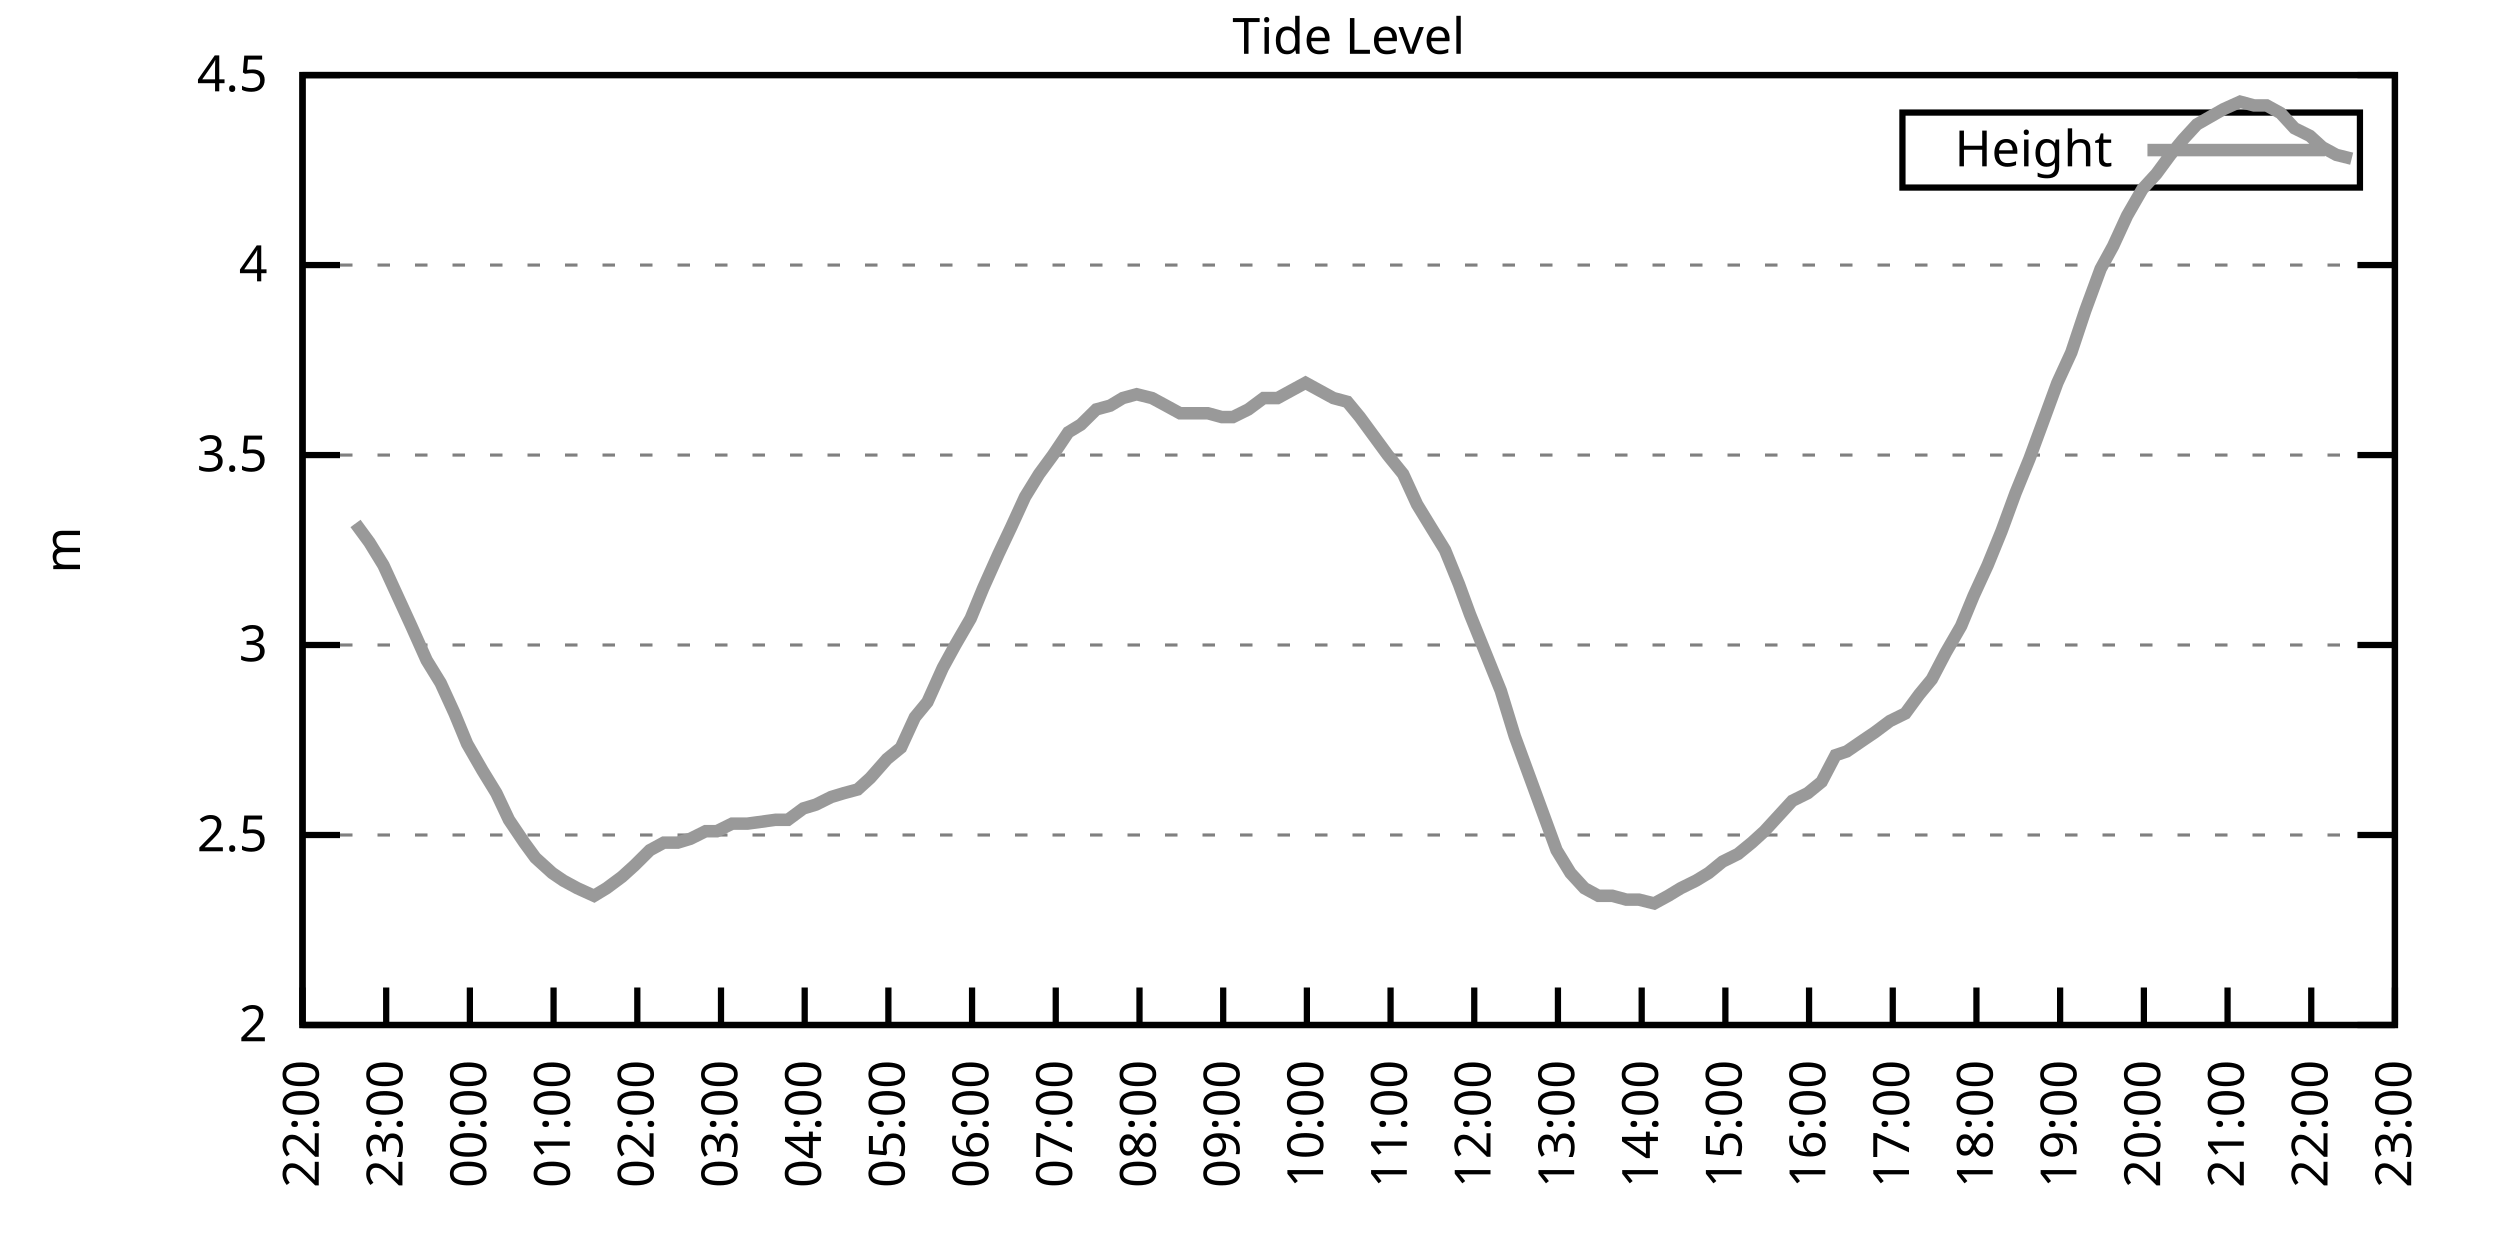
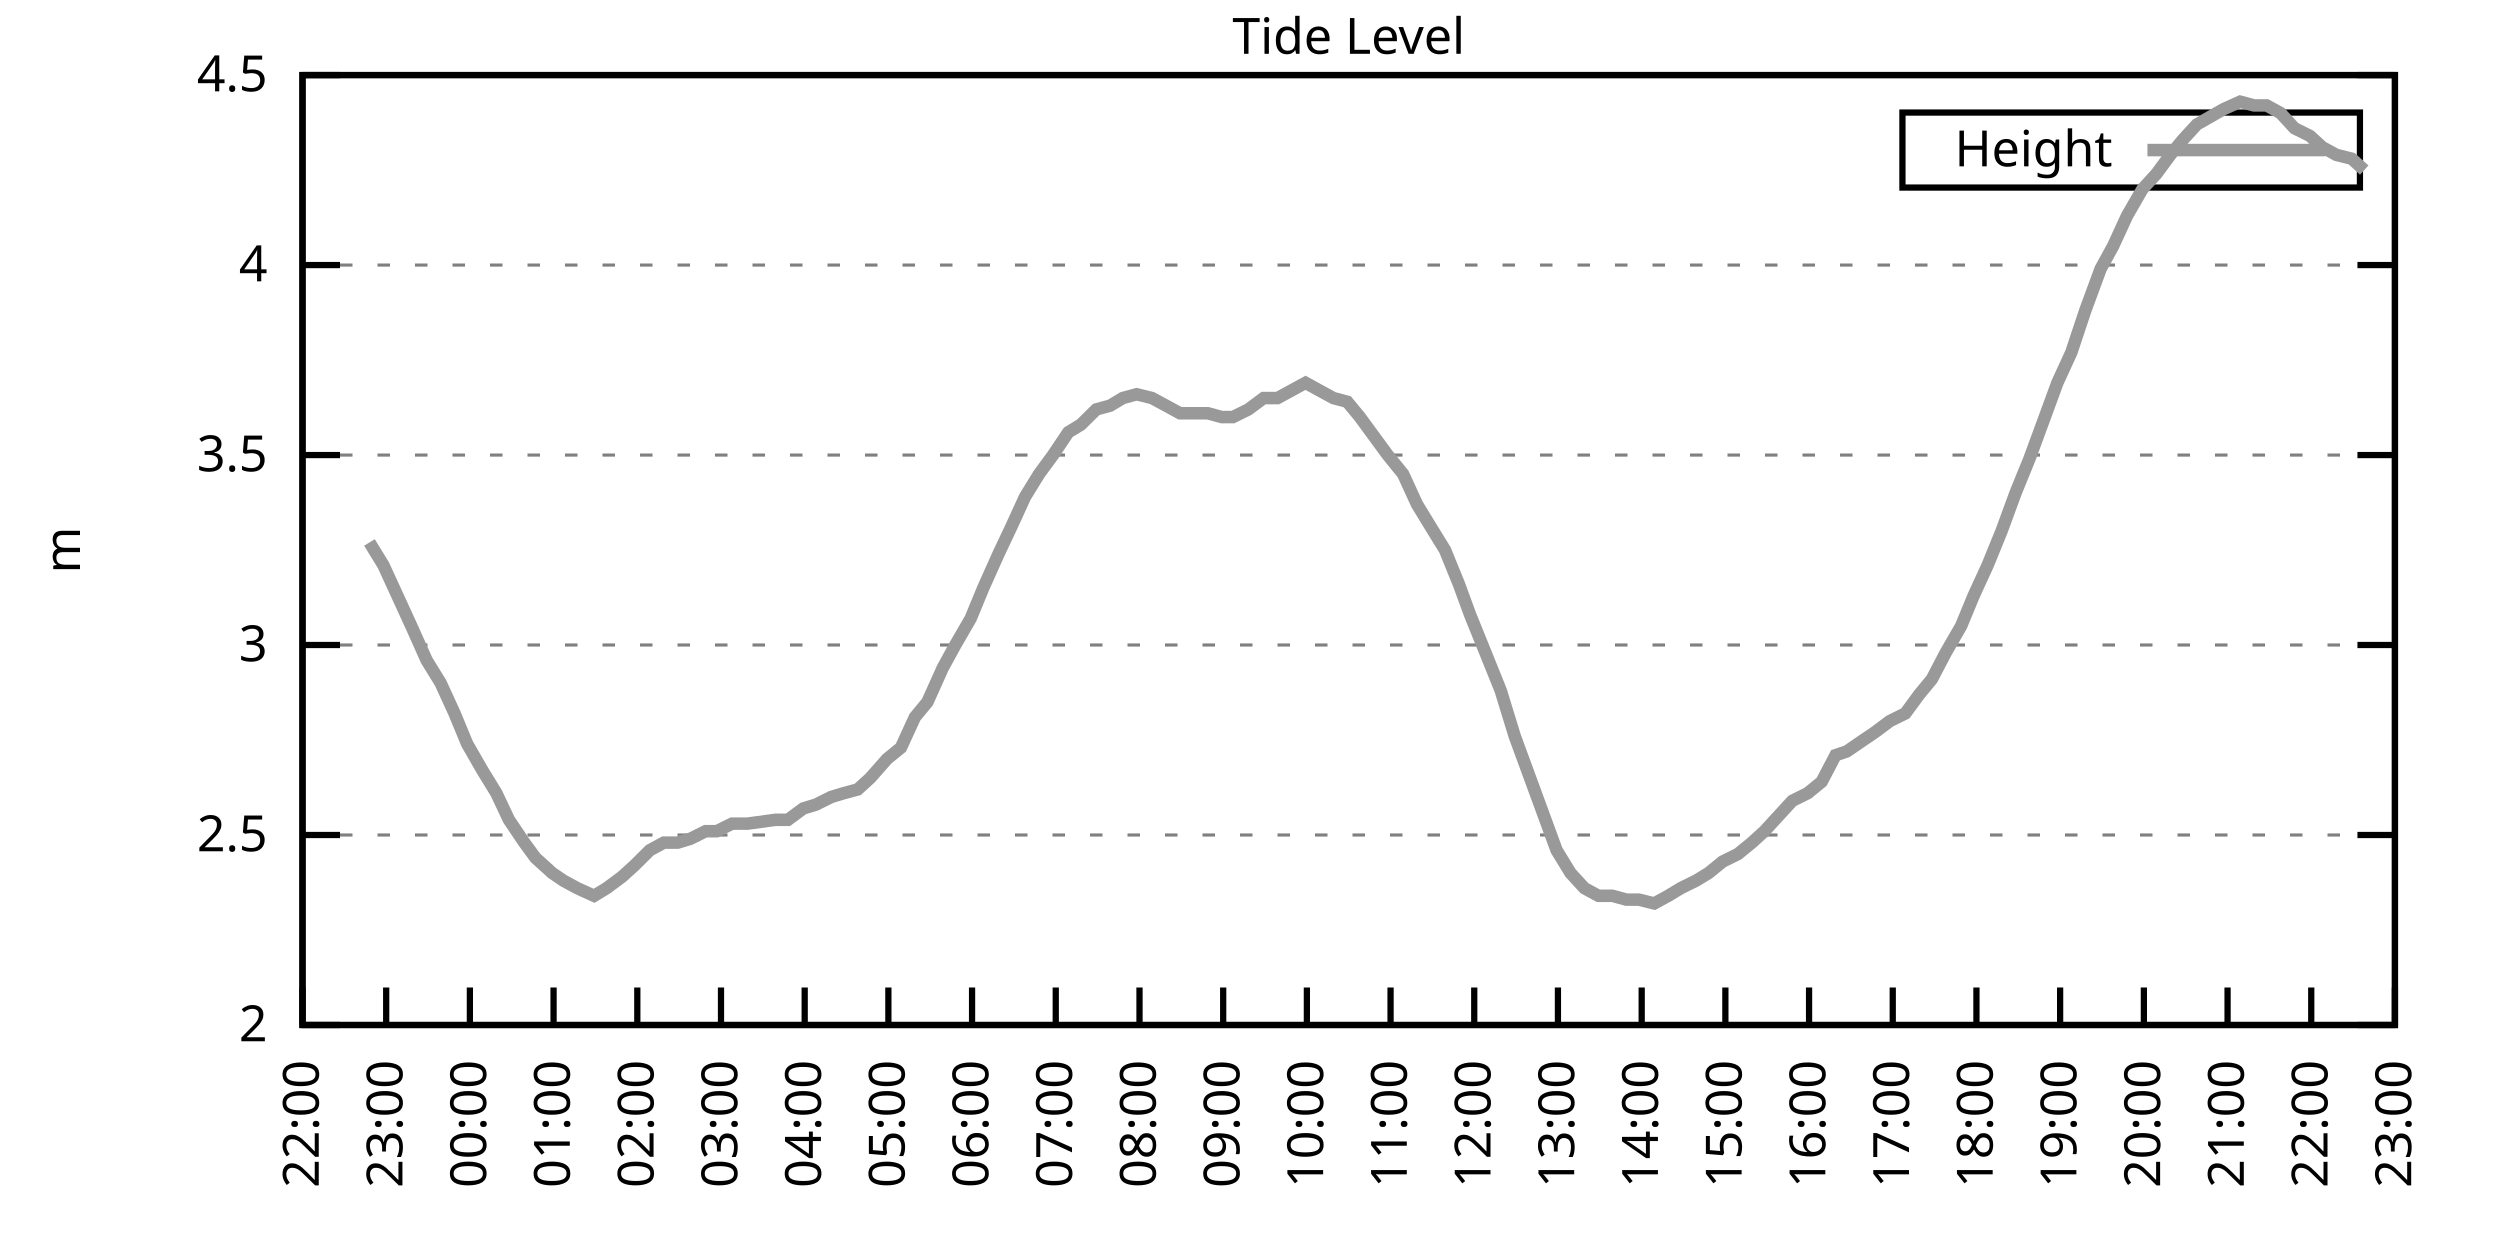
<svg xmlns="http://www.w3.org/2000/svg" xmlns:xlink="http://www.w3.org/1999/xlink" width="400" height="200" viewBox="0 0 400 200">
  <g id="gnuplot_canvas">
    <rect x="0" y="0" width="400" height="200" fill="none" />
    <defs>
      <circle id="gpDot" r="0.5" stroke-width="0.5" stroke="currentColor" />
      <path id="gpPt0" stroke-width="0.333" stroke="currentColor" d="M-1,0 h2 M0,-1 v2" />
      <path id="gpPt1" stroke-width="0.333" stroke="currentColor" d="M-1,-1 L1,1 M1,-1 L-1,1" />
      <path id="gpPt2" stroke-width="0.333" stroke="currentColor" d="M-1,0 L1,0 M0,-1 L0,1 M-1,-1 L1,1 M-1,1 L1,-1" />
      <rect id="gpPt3" stroke-width="0.333" stroke="currentColor" x="-1" y="-1" width="2" height="2" />
      <rect id="gpPt4" stroke-width="0.333" stroke="currentColor" fill="currentColor" x="-1" y="-1" width="2" height="2" />
      <circle id="gpPt5" stroke-width="0.333" stroke="currentColor" cx="0" cy="0" r="1" />
      <use xlink:href="#gpPt5" id="gpPt6" fill="currentColor" stroke="none" />
      <path id="gpPt7" stroke-width="0.333" stroke="currentColor" d="M0,-1.33 L-1.33,0.67 L1.33,0.67 z" />
      <use xlink:href="#gpPt7" id="gpPt8" fill="currentColor" stroke="none" />
      <use xlink:href="#gpPt7" id="gpPt9" stroke="currentColor" transform="rotate(180)" />
      <use xlink:href="#gpPt9" id="gpPt10" fill="currentColor" stroke="none" />
      <use xlink:href="#gpPt3" id="gpPt11" stroke="currentColor" transform="rotate(45)" />
      <use xlink:href="#gpPt11" id="gpPt12" fill="currentColor" stroke="none" />
      <path id="gpPt13" stroke-width="0.333" stroke="currentColor" d="M0,1.330 L1.265,0.411 L0.782,-1.067 L-0.782,-1.076 L-1.265,0.411 z" />
      <use xlink:href="#gpPt13" id="gpPt14" fill="currentColor" stroke="none" />
      <filter id="textbox" filterUnits="objectBoundingBox" x="0" y="0" height="1" width="1">
        <feFlood flood-color="white" flood-opacity="1" result="bgnd" />
        <feComposite in="SourceGraphic" in2="bgnd" operator="atop" />
      </filter>
      <filter id="greybox" filterUnits="objectBoundingBox" x="0" y="0" height="1" width="1">
        <feFlood flood-color="lightgrey" flood-opacity="1" result="grey" />
        <feComposite in="SourceGraphic" in2="grey" operator="atop" />
      </filter>
    </defs>
    <g fill="none" color="white" stroke="currentColor" stroke-width="1.00" stroke-linecap="butt" stroke-linejoin="miter">
</g>
    <g fill="none" color="black" stroke="currentColor" stroke-width="1.00" stroke-linecap="butt" stroke-linejoin="miter">
      <g stroke="none" shape-rendering="crispEdges">
        <polygon fill="rgb(255, 255, 255)" points="48.40,164.00 383.18,164.00 383.18,12.02 48.40,12.02 " />
      </g>
    </g>
    <g fill="none" color="black" stroke="currentColor" stroke-width="1.00" stroke-linecap="butt" stroke-linejoin="miter">
</g>
    <g fill="none" color="black" stroke="black" stroke-width="0.50" stroke-linecap="butt" stroke-linejoin="miter">
</g>
    <g fill="none" color="gray" stroke="currentColor" stroke-width="0.50" stroke-linecap="butt" stroke-linejoin="miter">
      <path stroke="gray" stroke-dasharray="2,4" class="gridline" d="M48.40,164.00 L383.19,164.00  " />
    </g>
    <g fill="none" color="gray" stroke="gray" stroke-width="1.00" stroke-linecap="butt" stroke-linejoin="miter">
</g>
    <g fill="none" color="black" stroke="currentColor" stroke-width="1.00" stroke-linecap="butt" stroke-linejoin="miter">
      <path stroke="black" d="M48.40,164.00 L54.40,164.00 M383.19,164.00 L377.19,164.00  " />
      <g transform="translate(42.80,166.60)" stroke="none" fill="black" font-family="Sans" font-size="8.00" text-anchor="end">
        <text>
          <tspan font-family="Sans"> 2</tspan>
        </text>
      </g>
    </g>
    <g fill="none" color="black" stroke="currentColor" stroke-width="1.00" stroke-linecap="butt" stroke-linejoin="miter">
</g>
    <g fill="none" color="black" stroke="black" stroke-width="0.50" stroke-linecap="butt" stroke-linejoin="miter">
</g>
    <g fill="none" color="gray" stroke="currentColor" stroke-width="0.50" stroke-linecap="butt" stroke-linejoin="miter">
      <path stroke="gray" stroke-dasharray="2,4" class="gridline" d="M48.40,133.60 L383.19,133.60  " />
    </g>
    <g fill="none" color="gray" stroke="gray" stroke-width="1.00" stroke-linecap="butt" stroke-linejoin="miter">
</g>
    <g fill="none" color="black" stroke="currentColor" stroke-width="1.00" stroke-linecap="butt" stroke-linejoin="miter">
      <path stroke="black" d="M48.40,133.60 L54.40,133.60 M383.19,133.60 L377.19,133.60  " />
      <g transform="translate(42.80,136.20)" stroke="none" fill="black" font-family="Sans" font-size="8.00" text-anchor="end">
        <text>
          <tspan font-family="Sans"> 2.5</tspan>
        </text>
      </g>
    </g>
    <g fill="none" color="black" stroke="currentColor" stroke-width="1.00" stroke-linecap="butt" stroke-linejoin="miter">
</g>
    <g fill="none" color="black" stroke="black" stroke-width="0.50" stroke-linecap="butt" stroke-linejoin="miter">
</g>
    <g fill="none" color="gray" stroke="currentColor" stroke-width="0.50" stroke-linecap="butt" stroke-linejoin="miter">
      <path stroke="gray" stroke-dasharray="2,4" class="gridline" d="M48.40,103.20 L383.19,103.20  " />
    </g>
    <g fill="none" color="gray" stroke="gray" stroke-width="1.00" stroke-linecap="butt" stroke-linejoin="miter">
</g>
    <g fill="none" color="black" stroke="currentColor" stroke-width="1.00" stroke-linecap="butt" stroke-linejoin="miter">
      <path stroke="black" d="M48.40,103.20 L54.40,103.20 M383.19,103.20 L377.19,103.20  " />
      <g transform="translate(42.80,105.80)" stroke="none" fill="black" font-family="Sans" font-size="8.00" text-anchor="end">
        <text>
          <tspan font-family="Sans"> 3</tspan>
        </text>
      </g>
    </g>
    <g fill="none" color="black" stroke="currentColor" stroke-width="1.00" stroke-linecap="butt" stroke-linejoin="miter">
</g>
    <g fill="none" color="black" stroke="black" stroke-width="0.50" stroke-linecap="butt" stroke-linejoin="miter">
</g>
    <g fill="none" color="gray" stroke="currentColor" stroke-width="0.50" stroke-linecap="butt" stroke-linejoin="miter">
      <path stroke="gray" stroke-dasharray="2,4" class="gridline" d="M48.40,72.81 L383.19,72.81  " />
    </g>
    <g fill="none" color="gray" stroke="gray" stroke-width="1.00" stroke-linecap="butt" stroke-linejoin="miter">
</g>
    <g fill="none" color="black" stroke="currentColor" stroke-width="1.00" stroke-linecap="butt" stroke-linejoin="miter">
      <path stroke="black" d="M48.40,72.81 L54.40,72.81 M383.19,72.81 L377.19,72.81  " />
      <g transform="translate(42.80,75.41)" stroke="none" fill="black" font-family="Sans" font-size="8.00" text-anchor="end">
        <text>
          <tspan font-family="Sans"> 3.5</tspan>
        </text>
      </g>
    </g>
    <g fill="none" color="black" stroke="currentColor" stroke-width="1.00" stroke-linecap="butt" stroke-linejoin="miter">
</g>
    <g fill="none" color="black" stroke="black" stroke-width="0.50" stroke-linecap="butt" stroke-linejoin="miter">
</g>
    <g fill="none" color="gray" stroke="currentColor" stroke-width="0.50" stroke-linecap="butt" stroke-linejoin="miter">
      <path stroke="gray" stroke-dasharray="2,4" class="gridline" d="M48.40,42.41 L383.19,42.41  " />
    </g>
    <g fill="none" color="gray" stroke="gray" stroke-width="1.00" stroke-linecap="butt" stroke-linejoin="miter">
</g>
    <g fill="none" color="black" stroke="currentColor" stroke-width="1.00" stroke-linecap="butt" stroke-linejoin="miter">
      <path stroke="black" d="M48.40,42.41 L54.40,42.41 M383.19,42.41 L377.19,42.41  " />
      <g transform="translate(42.80,45.01)" stroke="none" fill="black" font-family="Sans" font-size="8.00" text-anchor="end">
        <text>
          <tspan font-family="Sans"> 4</tspan>
        </text>
      </g>
    </g>
    <g fill="none" color="black" stroke="currentColor" stroke-width="1.00" stroke-linecap="butt" stroke-linejoin="miter">
</g>
    <g fill="none" color="black" stroke="black" stroke-width="0.50" stroke-linecap="butt" stroke-linejoin="miter">
</g>
    <g fill="none" color="gray" stroke="currentColor" stroke-width="0.50" stroke-linecap="butt" stroke-linejoin="miter">
      <path stroke="gray" stroke-dasharray="2,4" class="gridline" d="M48.40,12.01 L383.19,12.01  " />
    </g>
    <g fill="none" color="gray" stroke="gray" stroke-width="1.00" stroke-linecap="butt" stroke-linejoin="miter">
</g>
    <g fill="none" color="black" stroke="currentColor" stroke-width="1.00" stroke-linecap="butt" stroke-linejoin="miter">
      <path stroke="black" d="M48.40,12.01 L54.40,12.01 M383.19,12.01 L377.19,12.01  " />
      <g transform="translate(42.80,14.61)" stroke="none" fill="black" font-family="Sans" font-size="8.00" text-anchor="end">
        <text>
          <tspan font-family="Sans"> 4.5</tspan>
        </text>
      </g>
    </g>
    <g fill="none" color="black" stroke="currentColor" stroke-width="1.00" stroke-linecap="butt" stroke-linejoin="miter">
      <path stroke="black" d="M48.40,164.00 L48.40,158.00  " />
      <g transform="translate(51.00,169.60) rotate(270.00)" stroke="none" fill="black" font-family="Sans" font-size="8.00" text-anchor="end">
        <text>
          <tspan font-family="Sans">22:00</tspan>
        </text>
      </g>
    </g>
    <g fill="none" color="black" stroke="currentColor" stroke-width="1.00" stroke-linecap="butt" stroke-linejoin="miter">
      <path stroke="black" d="M61.79,164.00 L61.79,158.00  " />
      <g transform="translate(64.39,169.60) rotate(270.00)" stroke="none" fill="black" font-family="Sans" font-size="8.00" text-anchor="end">
        <text>
          <tspan font-family="Sans">23:00</tspan>
        </text>
      </g>
    </g>
    <g fill="none" color="black" stroke="currentColor" stroke-width="1.00" stroke-linecap="butt" stroke-linejoin="miter">
      <path stroke="black" d="M75.18,164.00 L75.18,158.00  " />
      <g transform="translate(77.78,169.60) rotate(270.00)" stroke="none" fill="black" font-family="Sans" font-size="8.00" text-anchor="end">
        <text>
          <tspan font-family="Sans">00:00</tspan>
        </text>
      </g>
    </g>
    <g fill="none" color="black" stroke="currentColor" stroke-width="1.00" stroke-linecap="butt" stroke-linejoin="miter">
      <path stroke="black" d="M88.57,164.00 L88.57,158.00  " />
      <g transform="translate(91.17,169.60) rotate(270.00)" stroke="none" fill="black" font-family="Sans" font-size="8.00" text-anchor="end">
        <text>
          <tspan font-family="Sans">01:00</tspan>
        </text>
      </g>
    </g>
    <g fill="none" color="black" stroke="currentColor" stroke-width="1.00" stroke-linecap="butt" stroke-linejoin="miter">
      <path stroke="black" d="M101.97,164.00 L101.97,158.00  " />
      <g transform="translate(104.57,169.60) rotate(270.00)" stroke="none" fill="black" font-family="Sans" font-size="8.00" text-anchor="end">
        <text>
          <tspan font-family="Sans">02:00</tspan>
        </text>
      </g>
    </g>
    <g fill="none" color="black" stroke="currentColor" stroke-width="1.00" stroke-linecap="butt" stroke-linejoin="miter">
      <path stroke="black" d="M115.36,164.00 L115.36,158.00  " />
      <g transform="translate(117.96,169.60) rotate(270.00)" stroke="none" fill="black" font-family="Sans" font-size="8.00" text-anchor="end">
        <text>
          <tspan font-family="Sans">03:00</tspan>
        </text>
      </g>
    </g>
    <g fill="none" color="black" stroke="currentColor" stroke-width="1.00" stroke-linecap="butt" stroke-linejoin="miter">
      <path stroke="black" d="M128.75,164.00 L128.75,158.00  " />
      <g transform="translate(131.35,169.60) rotate(270.00)" stroke="none" fill="black" font-family="Sans" font-size="8.00" text-anchor="end">
        <text>
          <tspan font-family="Sans">04:00</tspan>
        </text>
      </g>
    </g>
    <g fill="none" color="black" stroke="currentColor" stroke-width="1.00" stroke-linecap="butt" stroke-linejoin="miter">
      <path stroke="black" d="M142.14,164.00 L142.14,158.00  " />
      <g transform="translate(144.74,169.60) rotate(270.00)" stroke="none" fill="black" font-family="Sans" font-size="8.00" text-anchor="end">
        <text>
          <tspan font-family="Sans">05:00</tspan>
        </text>
      </g>
    </g>
    <g fill="none" color="black" stroke="currentColor" stroke-width="1.00" stroke-linecap="butt" stroke-linejoin="miter">
      <path stroke="black" d="M155.53,164.00 L155.53,158.00  " />
      <g transform="translate(158.13,169.60) rotate(270.00)" stroke="none" fill="black" font-family="Sans" font-size="8.00" text-anchor="end">
        <text>
          <tspan font-family="Sans">06:00</tspan>
        </text>
      </g>
    </g>
    <g fill="none" color="black" stroke="currentColor" stroke-width="1.00" stroke-linecap="butt" stroke-linejoin="miter">
      <path stroke="black" d="M168.92,164.00 L168.92,158.00  " />
      <g transform="translate(171.52,169.60) rotate(270.00)" stroke="none" fill="black" font-family="Sans" font-size="8.00" text-anchor="end">
        <text>
          <tspan font-family="Sans">07:00</tspan>
        </text>
      </g>
    </g>
    <g fill="none" color="black" stroke="currentColor" stroke-width="1.00" stroke-linecap="butt" stroke-linejoin="miter">
      <path stroke="black" d="M182.32,164.00 L182.32,158.00  " />
      <g transform="translate(184.92,169.60) rotate(270.00)" stroke="none" fill="black" font-family="Sans" font-size="8.00" text-anchor="end">
        <text>
          <tspan font-family="Sans">08:00</tspan>
        </text>
      </g>
    </g>
    <g fill="none" color="black" stroke="currentColor" stroke-width="1.00" stroke-linecap="butt" stroke-linejoin="miter">
      <path stroke="black" d="M195.71,164.00 L195.71,158.00  " />
      <g transform="translate(198.31,169.60) rotate(270.00)" stroke="none" fill="black" font-family="Sans" font-size="8.00" text-anchor="end">
        <text>
          <tspan font-family="Sans">09:00</tspan>
        </text>
      </g>
    </g>
    <g fill="none" color="black" stroke="currentColor" stroke-width="1.00" stroke-linecap="butt" stroke-linejoin="miter">
      <path stroke="black" d="M209.10,164.00 L209.10,158.00  " />
      <g transform="translate(211.70,169.60) rotate(270.00)" stroke="none" fill="black" font-family="Sans" font-size="8.00" text-anchor="end">
        <text>
          <tspan font-family="Sans">10:00</tspan>
        </text>
      </g>
    </g>
    <g fill="none" color="black" stroke="currentColor" stroke-width="1.00" stroke-linecap="butt" stroke-linejoin="miter">
      <path stroke="black" d="M222.49,164.00 L222.49,158.00  " />
      <g transform="translate(225.09,169.60) rotate(270.00)" stroke="none" fill="black" font-family="Sans" font-size="8.00" text-anchor="end">
        <text>
          <tspan font-family="Sans">11:00</tspan>
        </text>
      </g>
    </g>
    <g fill="none" color="black" stroke="currentColor" stroke-width="1.00" stroke-linecap="butt" stroke-linejoin="miter">
      <path stroke="black" d="M235.88,164.00 L235.88,158.00  " />
      <g transform="translate(238.48,169.60) rotate(270.00)" stroke="none" fill="black" font-family="Sans" font-size="8.00" text-anchor="end">
        <text>
          <tspan font-family="Sans">12:00</tspan>
        </text>
      </g>
    </g>
    <g fill="none" color="black" stroke="currentColor" stroke-width="1.00" stroke-linecap="butt" stroke-linejoin="miter">
      <path stroke="black" d="M249.27,164.00 L249.27,158.00  " />
      <g transform="translate(251.87,169.60) rotate(270.00)" stroke="none" fill="black" font-family="Sans" font-size="8.00" text-anchor="end">
        <text>
          <tspan font-family="Sans">13:00</tspan>
        </text>
      </g>
    </g>
    <g fill="none" color="black" stroke="currentColor" stroke-width="1.00" stroke-linecap="butt" stroke-linejoin="miter">
      <path stroke="black" d="M262.67,164.00 L262.67,158.00  " />
      <g transform="translate(265.27,169.60) rotate(270.00)" stroke="none" fill="black" font-family="Sans" font-size="8.00" text-anchor="end">
        <text>
          <tspan font-family="Sans">14:00</tspan>
        </text>
      </g>
    </g>
    <g fill="none" color="black" stroke="currentColor" stroke-width="1.00" stroke-linecap="butt" stroke-linejoin="miter">
      <path stroke="black" d="M276.06,164.00 L276.06,158.00  " />
      <g transform="translate(278.66,169.60) rotate(270.00)" stroke="none" fill="black" font-family="Sans" font-size="8.00" text-anchor="end">
        <text>
          <tspan font-family="Sans">15:00</tspan>
        </text>
      </g>
    </g>
    <g fill="none" color="black" stroke="currentColor" stroke-width="1.00" stroke-linecap="butt" stroke-linejoin="miter">
      <path stroke="black" d="M289.45,164.00 L289.45,158.00  " />
      <g transform="translate(292.05,169.60) rotate(270.00)" stroke="none" fill="black" font-family="Sans" font-size="8.00" text-anchor="end">
        <text>
          <tspan font-family="Sans">16:00</tspan>
        </text>
      </g>
    </g>
    <g fill="none" color="black" stroke="currentColor" stroke-width="1.00" stroke-linecap="butt" stroke-linejoin="miter">
      <path stroke="black" d="M302.84,164.00 L302.84,158.00  " />
      <g transform="translate(305.44,169.60) rotate(270.00)" stroke="none" fill="black" font-family="Sans" font-size="8.00" text-anchor="end">
        <text>
          <tspan font-family="Sans">17:00</tspan>
        </text>
      </g>
    </g>
    <g fill="none" color="black" stroke="currentColor" stroke-width="1.00" stroke-linecap="butt" stroke-linejoin="miter">
      <path stroke="black" d="M316.23,164.00 L316.23,158.00  " />
      <g transform="translate(318.83,169.60) rotate(270.00)" stroke="none" fill="black" font-family="Sans" font-size="8.00" text-anchor="end">
        <text>
          <tspan font-family="Sans">18:00</tspan>
        </text>
      </g>
    </g>
    <g fill="none" color="black" stroke="currentColor" stroke-width="1.00" stroke-linecap="butt" stroke-linejoin="miter">
      <path stroke="black" d="M329.62,164.00 L329.62,158.00  " />
      <g transform="translate(332.22,169.60) rotate(270.00)" stroke="none" fill="black" font-family="Sans" font-size="8.00" text-anchor="end">
        <text>
          <tspan font-family="Sans">19:00</tspan>
        </text>
      </g>
    </g>
    <g fill="none" color="black" stroke="currentColor" stroke-width="1.00" stroke-linecap="butt" stroke-linejoin="miter">
      <path stroke="black" d="M343.02,164.00 L343.02,158.00  " />
      <g transform="translate(345.62,169.60) rotate(270.00)" stroke="none" fill="black" font-family="Sans" font-size="8.00" text-anchor="end">
        <text>
          <tspan font-family="Sans">20:00</tspan>
        </text>
      </g>
    </g>
    <g fill="none" color="black" stroke="currentColor" stroke-width="1.00" stroke-linecap="butt" stroke-linejoin="miter">
      <path stroke="black" d="M356.41,164.00 L356.41,158.00  " />
      <g transform="translate(359.01,169.60) rotate(270.00)" stroke="none" fill="black" font-family="Sans" font-size="8.00" text-anchor="end">
        <text>
          <tspan font-family="Sans">21:00</tspan>
        </text>
      </g>
    </g>
    <g fill="none" color="black" stroke="currentColor" stroke-width="1.00" stroke-linecap="butt" stroke-linejoin="miter">
      <path stroke="black" d="M369.80,164.00 L369.80,158.00  " />
      <g transform="translate(372.40,169.60) rotate(270.00)" stroke="none" fill="black" font-family="Sans" font-size="8.00" text-anchor="end">
        <text>
          <tspan font-family="Sans">22:00</tspan>
        </text>
      </g>
    </g>
    <g fill="none" color="black" stroke="currentColor" stroke-width="1.00" stroke-linecap="butt" stroke-linejoin="miter">
      <path stroke="black" d="M383.19,164.00 L383.19,158.00  " />
      <g transform="translate(385.79,169.60) rotate(270.00)" stroke="none" fill="black" font-family="Sans" font-size="8.00" text-anchor="end">
        <text>
          <tspan font-family="Sans">23:00</tspan>
        </text>
      </g>
    </g>
    <g fill="none" color="black" stroke="currentColor" stroke-width="1.00" stroke-linecap="butt" stroke-linejoin="miter">
</g>
    <g fill="none" color="black" stroke="currentColor" stroke-width="1.00" stroke-linecap="butt" stroke-linejoin="miter">
      <path stroke="black" d="M48.40,12.01 L48.40,164.00 L383.19,164.00 L383.19,12.01 L48.40,12.01 Z  " />
    </g>
    <g fill="none" color="black" stroke="currentColor" stroke-width="1.00" stroke-linecap="butt" stroke-linejoin="miter">
</g>
    <g fill="none" color="black" stroke="currentColor" stroke-width="1.00" stroke-linecap="butt" stroke-linejoin="miter">
      <path stroke="black" d="M304.39,30.01 L304.39,18.01 L377.59,18.01 L377.59,30.01 L304.39,30.01 Z  " />
    </g>
    <g id="Tide_level_plot_1">
      <g fill="none" color="white" stroke="black" stroke-width="2.00" stroke-linecap="butt" stroke-linejoin="miter">
</g>
      <g fill="none" color="black" stroke="currentColor" stroke-width="2.00" stroke-linecap="butt" stroke-linejoin="miter">
        <g transform="translate(337.99,26.61)" stroke="none" fill="black" font-family="Sans" font-size="8.00" text-anchor="end">
          <text>
            <tspan font-family="Sans">Height</tspan>
          </text>
        </g>
      </g>
      <g fill="none" color="black" stroke="currentColor" stroke-width="2.00" stroke-linecap="butt" stroke-linejoin="miter">
-         <path stroke="rgb(153, 153, 153)" d="M343.59,24.01 L371.99,24.01 M56.88,83.75 L59.11,86.79 L61.35,90.44 L63.58,95.30 L65.81,100.16 L68.26,105.64   L70.50,109.28 L72.73,114.15 L74.74,119.01 L77.19,123.27 L79.42,126.91 L81.43,131.17 L83.89,134.82 L85.67,137.25   L88.35,139.68 L90.14,140.90 L92.37,142.11 L95.05,143.33 L97.06,142.11 L99.51,140.29 L101.52,138.47 L103.98,136.03   L106.21,134.82 L108.44,134.82 L110.45,134.21 L112.90,132.99 L114.69,132.99 L117.14,131.78 L119.60,131.78 L124.06,131.17   L126.07,131.17 L128.53,129.35 L130.54,128.74 L132.99,127.52 L135.00,126.91 L137.23,126.31 L139.24,124.48 L141.92,121.44   L144.15,119.62 L146.38,114.76 L148.39,112.32 L150.85,106.85 L152.85,103.20 L155.31,98.95 L157.32,94.08 L159.77,88.61   L161.78,84.36 L164.01,79.49 L166.25,75.85 L168.48,72.81 L170.93,69.16 L172.94,67.94 L175.40,65.51 L177.63,64.90   L179.64,63.69 L181.87,63.08 L184.32,63.69 L186.56,64.90 L188.79,66.12 L190.80,66.12 L193.25,66.12 L195.48,66.73   L197.27,66.73 L199.73,65.51 L202.18,63.69 L204.41,63.69 L206.64,62.47 L208.88,61.25 L211.11,62.47 L213.34,63.69   L215.57,64.29 L217.58,66.73 L219.81,69.77 L222.04,72.81 L224.50,75.85 L226.73,80.71 L228.96,84.36 L231.20,88.00   L233.43,93.48 L235.21,98.34 L237.67,104.42 L240.12,110.50 L242.36,117.80 L244.59,123.87 L246.82,129.95 L249.05,136.03   L251.28,139.68 L253.51,142.11 L255.75,143.33 L257.98,143.33 L260.21,143.94 L262.22,143.94 L264.67,144.55 L266.91,143.33   L268.92,142.11 L271.37,140.90 L273.38,139.68 L275.61,137.86 L278.07,136.64 L280.30,134.82 L282.31,132.99 L284.54,130.56   L286.77,128.13 L289.23,126.91 L291.46,125.09 L293.69,120.83 L295.48,120.23 L298.15,118.40 L299.94,117.19 L302.39,115.36   L304.85,114.15 L307.08,111.11 L309.09,108.68 L311.32,104.42 L313.78,100.16 L315.79,95.30 L318.02,90.44 L320.25,84.97   L322.48,78.89 L324.71,73.41 L326.95,67.33 L329.18,61.25 L331.41,56.39 L333.64,49.70 L336.10,43.02 L338.10,39.37   L340.34,34.50 L342.79,30.25 L345.02,27.82 L347.26,24.78 L349.26,22.35 L351.50,19.91 L355.74,17.48 L358.42,16.27   L360.65,16.87 L362.66,16.87 L364.89,18.09 L367.12,20.52 L369.58,21.74 L371.58,23.56 L373.82,24.78 L376.27,25.39    " />
+         <path stroke="rgb(153, 153, 153)" d="M343.59,24.01 L371.99,24.01 M59.11,86.79 L61.35,90.44 L63.58,95.30 L65.81,100.16 L68.26,105.64 L70.50,109.28   L72.73,114.15 L74.74,119.01 L77.19,123.27 L79.42,126.91 L81.43,131.17 L83.89,134.82 L85.67,137.25 L88.35,139.68   L90.14,140.90 L92.37,142.11 L95.05,143.33 L97.06,142.11 L99.51,140.29 L101.52,138.47 L103.98,136.03 L106.21,134.82   L108.44,134.82 L110.45,134.21 L112.90,132.99 L114.69,132.99 L117.14,131.78 L119.60,131.78 L124.06,131.17 L126.07,131.17   L128.53,129.35 L130.54,128.74 L132.99,127.52 L135.00,126.91 L137.23,126.31 L139.24,124.48 L141.92,121.44 L144.15,119.62   L146.38,114.76 L148.39,112.32 L150.85,106.85 L152.85,103.20 L155.31,98.95 L157.32,94.08 L159.77,88.61 L161.78,84.36   L164.01,79.49 L166.25,75.85 L168.48,72.81 L170.93,69.16 L172.94,67.94 L175.40,65.51 L177.63,64.90 L179.64,63.69   L181.87,63.08 L184.32,63.69 L186.56,64.90 L188.79,66.12 L190.80,66.12 L193.25,66.12 L195.48,66.73 L197.27,66.73   L199.73,65.51 L202.18,63.69 L204.41,63.69 L206.64,62.47 L208.88,61.25 L211.11,62.47 L213.34,63.69 L215.57,64.29   L217.58,66.73 L219.81,69.77 L222.04,72.81 L224.50,75.85 L226.73,80.71 L228.96,84.36 L231.20,88.00 L233.43,93.48   L235.21,98.34 L237.67,104.42 L240.12,110.50 L242.36,117.80 L244.59,123.87 L246.82,129.95 L249.05,136.03 L251.28,139.68   L253.51,142.11 L255.75,143.33 L257.98,143.33 L260.21,143.94 L262.22,143.94 L264.67,144.55 L266.91,143.33 L268.92,142.11   L271.37,140.90 L273.38,139.68 L275.61,137.86 L278.07,136.64 L280.30,134.82 L282.31,132.99 L284.54,130.56 L286.77,128.13   L289.23,126.91 L291.46,125.09 L293.69,120.83 L295.48,120.23 L298.15,118.40 L299.94,117.19 L302.39,115.36 L304.85,114.15   L307.08,111.11 L309.09,108.68 L311.32,104.42 L313.78,100.16 L315.79,95.30 L318.02,90.44 L320.25,84.97 L322.48,78.89   L324.71,73.41 L326.95,67.33 L329.18,61.25 L331.41,56.39 L333.64,49.70 L336.10,43.02 L338.10,39.37 L340.34,34.50   L342.79,30.25 L345.02,27.82 L347.26,24.78 L349.26,22.35 L351.50,19.91 L355.74,17.48 L358.42,16.27 L360.65,16.87   L362.66,16.87 L364.89,18.09 L367.12,20.52 L369.58,21.74 L371.58,23.56 L373.82,24.78 L376.27,25.39 L378.28,27.21    " />
      </g>
    </g>
    <g fill="none" color="black" stroke="currentColor" stroke-width="2.00" stroke-linecap="butt" stroke-linejoin="miter">
</g>
    <g fill="none" color="black" stroke="black" stroke-width="1.00" stroke-linecap="butt" stroke-linejoin="miter">
</g>
    <g fill="none" color="black" stroke="currentColor" stroke-width="1.00" stroke-linecap="butt" stroke-linejoin="miter">
      <path stroke="black" d="M48.40,12.01 L48.40,164.00 L383.19,164.00 L383.19,12.01 L48.40,12.01 Z  " />
      <g transform="translate(12.80,88.01) rotate(270.00)" stroke="none" fill="black" font-family="Sans" font-size="8.00" text-anchor="middle">
        <text>
          <tspan font-family="Sans">m</tspan>
        </text>
      </g>
    </g>
    <g fill="none" color="black" stroke="currentColor" stroke-width="1.00" stroke-linecap="butt" stroke-linejoin="miter">
</g>
    <g fill="none" color="black" stroke="currentColor" stroke-width="1.00" stroke-linecap="butt" stroke-linejoin="miter">
      <g transform="translate(215.79,8.61)" stroke="none" fill="black" font-family="Sans" font-size="8.00" text-anchor="middle">
        <text>
          <tspan font-family="Sans">Tide Level</tspan>
        </text>
      </g>
    </g>
    <g fill="none" color="black" stroke="currentColor" stroke-width="1.00" stroke-linecap="butt" stroke-linejoin="miter">
</g>
  </g>
</svg>
